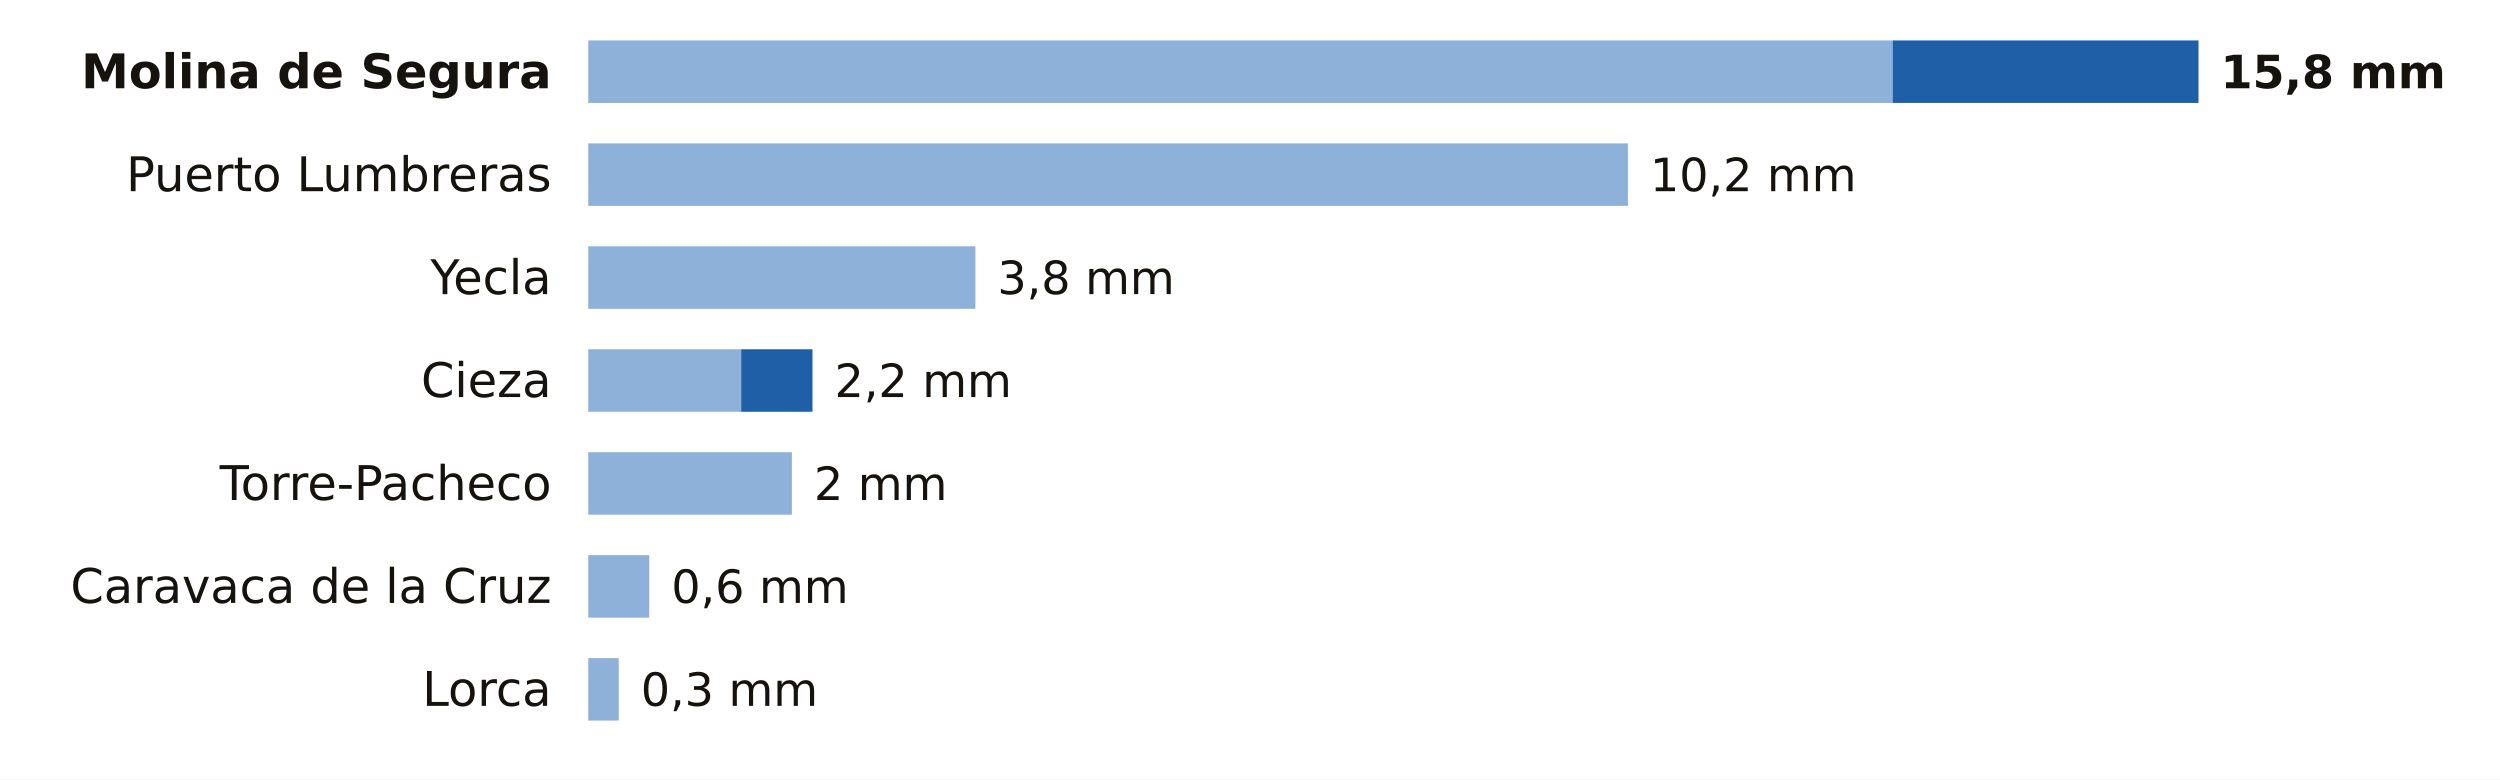
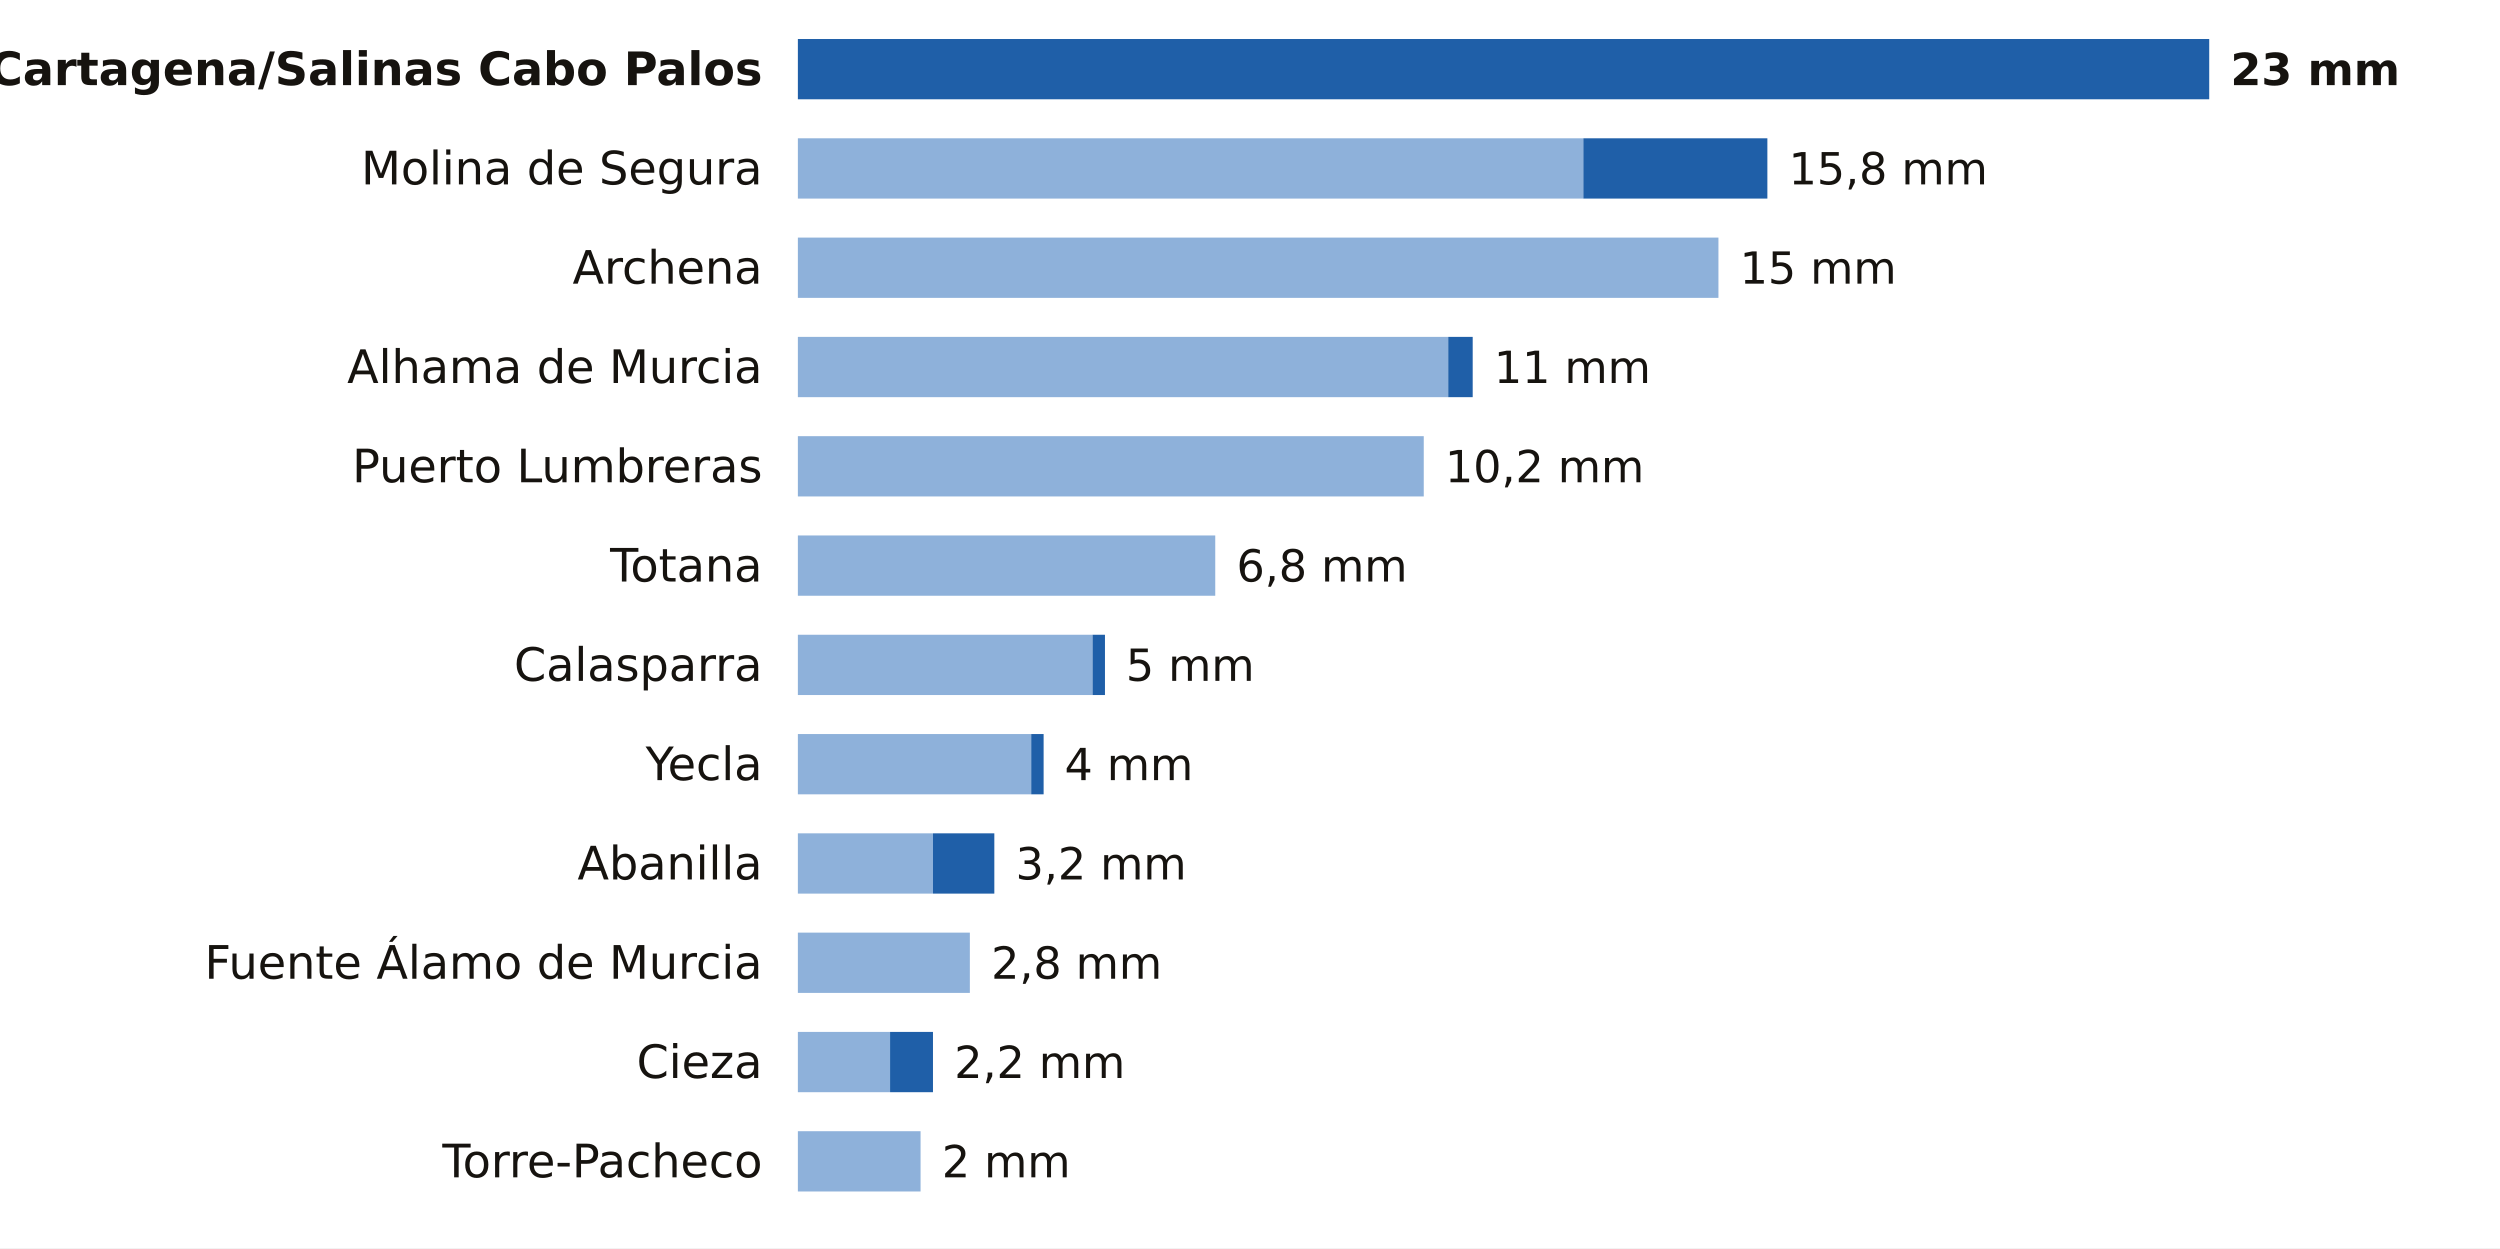
- <svg xmlns="http://www.w3.org/2000/svg" viewBox="0 0 680 212" width="680" height="212" role="img" aria-label="La lluvia de los últimos 7 días en las estaciones de AEMET de Murcia">
-   <rect width="680" height="212" fill="#FFFFFF" />
-   <text x="150.0" y="24.0" font-size="13" fill="#16130F" text-anchor="end" font-weight="600" font-family="Public Sans, DejaVu Sans, Arial, sans-serif">Molina de Segura</text>
-   <rect x="160" y="11" width="354.8" height="17" fill="#8EB1DA" />
-   <rect x="514.8" y="11" width="83.2" height="17" fill="#1F5FA8" />
-   <text x="604.0" y="24.0" font-size="12.5" fill="#16130F" text-anchor="start" font-weight="700" font-family="Public Sans, DejaVu Sans, Arial, sans-serif">15,8 mm</text>
-   <text x="150.0" y="52.0" font-size="13" fill="#16130F" text-anchor="end" font-weight="400" font-family="Public Sans, DejaVu Sans, Arial, sans-serif">Puerto Lumbreras</text>
-   <rect x="160" y="39" width="282.8" height="17" fill="#8EB1DA" />
-   <text x="448.8" y="52.0" font-size="12.5" fill="#16130F" text-anchor="start" font-weight="500" font-family="Public Sans, DejaVu Sans, Arial, sans-serif">10,2 mm</text>
-   <text x="150.0" y="80.0" font-size="13" fill="#16130F" text-anchor="end" font-weight="400" font-family="Public Sans, DejaVu Sans, Arial, sans-serif">Yecla</text>
-   <rect x="160" y="67" width="105.3" height="17" fill="#8EB1DA" />
-   <text x="271.3" y="80.0" font-size="12.5" fill="#16130F" text-anchor="start" font-weight="500" font-family="Public Sans, DejaVu Sans, Arial, sans-serif">3,8 mm</text>
-   <text x="150.0" y="108.0" font-size="13" fill="#16130F" text-anchor="end" font-weight="400" font-family="Public Sans, DejaVu Sans, Arial, sans-serif">Cieza</text>
-   <rect x="160" y="95" width="41.6" height="17" fill="#8EB1DA" />
-   <rect x="201.6" y="95" width="19.4" height="17" fill="#1F5FA8" />
-   <text x="227.0" y="108.0" font-size="12.5" fill="#16130F" text-anchor="start" font-weight="500" font-family="Public Sans, DejaVu Sans, Arial, sans-serif">2,2 mm</text>
-   <text x="150.0" y="136.0" font-size="13" fill="#16130F" text-anchor="end" font-weight="400" font-family="Public Sans, DejaVu Sans, Arial, sans-serif">Torre-Pacheco</text>
-   <rect x="160" y="123" width="55.4" height="17" fill="#8EB1DA" />
-   <text x="221.4" y="136.0" font-size="12.5" fill="#16130F" text-anchor="start" font-weight="500" font-family="Public Sans, DejaVu Sans, Arial, sans-serif">2 mm</text>
-   <text x="150.0" y="164.0" font-size="13" fill="#16130F" text-anchor="end" font-weight="400" font-family="Public Sans, DejaVu Sans, Arial, sans-serif">Caravaca de la Cruz</text>
-   <rect x="160" y="151" width="16.6" height="17" fill="#8EB1DA" />
-   <text x="182.6" y="164.0" font-size="12.5" fill="#16130F" text-anchor="start" font-weight="500" font-family="Public Sans, DejaVu Sans, Arial, sans-serif">0,6 mm</text>
-   <text x="150.0" y="192.0" font-size="13" fill="#16130F" text-anchor="end" font-weight="400" font-family="Public Sans, DejaVu Sans, Arial, sans-serif">Lorca</text>
-   <rect x="160" y="179" width="8.3" height="17" fill="#8EB1DA" />
-   <text x="174.3" y="192.0" font-size="12.5" fill="#16130F" text-anchor="start" font-weight="500" font-family="Public Sans, DejaVu Sans, Arial, sans-serif">0,3 mm</text>
+ <svg xmlns="http://www.w3.org/2000/svg" viewBox="0 0 705 352" width="705" height="352" role="img" aria-label="La lluvia de los últimos 7 días en las estaciones de AEMET de Murcia">
+   <rect width="705" height="352" fill="#FFFFFF" />
+   <text x="215.0" y="24.0" font-size="13" fill="#16130F" text-anchor="end" font-weight="600" font-family="Public Sans, DejaVu Sans, Arial, sans-serif">Cartagena/Salinas Cabo Palos</text>
+   <rect x="225.0" y="11" width="398.0" height="17" fill="#1F5FA8" />
+   <text x="629.0" y="24.0" font-size="12.5" fill="#16130F" text-anchor="start" font-weight="700" font-family="Public Sans, DejaVu Sans, Arial, sans-serif">23 mm</text>
+   <text x="215.0" y="52.0" font-size="13" fill="#16130F" text-anchor="end" font-weight="400" font-family="Public Sans, DejaVu Sans, Arial, sans-serif">Molina de Segura</text>
+   <rect x="225" y="39" width="221.5" height="17" fill="#8EB1DA" />
+   <rect x="446.5" y="39" width="51.9" height="17" fill="#1F5FA8" />
+   <text x="504.4" y="52.0" font-size="12.5" fill="#16130F" text-anchor="start" font-weight="500" font-family="Public Sans, DejaVu Sans, Arial, sans-serif">15,8 mm</text>
+   <text x="215.0" y="80.0" font-size="13" fill="#16130F" text-anchor="end" font-weight="400" font-family="Public Sans, DejaVu Sans, Arial, sans-serif">Archena</text>
+   <rect x="225" y="67" width="259.6" height="17" fill="#8EB1DA" />
+   <text x="490.6" y="80.0" font-size="12.5" fill="#16130F" text-anchor="start" font-weight="500" font-family="Public Sans, DejaVu Sans, Arial, sans-serif">15 mm</text>
+   <text x="215.0" y="108.0" font-size="13" fill="#16130F" text-anchor="end" font-weight="400" font-family="Public Sans, DejaVu Sans, Arial, sans-serif">Alhama de Murcia</text>
+   <rect x="225" y="95" width="183.4" height="17" fill="#8EB1DA" />
+   <rect x="408.4" y="95" width="6.9" height="17" fill="#1F5FA8" />
+   <text x="421.3" y="108.0" font-size="12.5" fill="#16130F" text-anchor="start" font-weight="500" font-family="Public Sans, DejaVu Sans, Arial, sans-serif">11 mm</text>
+   <text x="215.0" y="136.0" font-size="13" fill="#16130F" text-anchor="end" font-weight="400" font-family="Public Sans, DejaVu Sans, Arial, sans-serif">Puerto Lumbreras</text>
+   <rect x="225" y="123" width="176.5" height="17" fill="#8EB1DA" />
+   <text x="407.5" y="136.0" font-size="12.5" fill="#16130F" text-anchor="start" font-weight="500" font-family="Public Sans, DejaVu Sans, Arial, sans-serif">10,2 mm</text>
+   <text x="215.0" y="164.0" font-size="13" fill="#16130F" text-anchor="end" font-weight="400" font-family="Public Sans, DejaVu Sans, Arial, sans-serif">Totana</text>
+   <rect x="225" y="151" width="117.7" height="17" fill="#8EB1DA" />
+   <text x="348.7" y="164.0" font-size="12.5" fill="#16130F" text-anchor="start" font-weight="500" font-family="Public Sans, DejaVu Sans, Arial, sans-serif">6,8 mm</text>
+   <text x="215.0" y="192.0" font-size="13" fill="#16130F" text-anchor="end" font-weight="400" font-family="Public Sans, DejaVu Sans, Arial, sans-serif">Calasparra</text>
+   <rect x="225" y="179" width="83.1" height="17" fill="#8EB1DA" />
+   <rect x="308.1" y="179" width="3.5" height="17" fill="#1F5FA8" />
+   <text x="317.5" y="192.0" font-size="12.5" fill="#16130F" text-anchor="start" font-weight="500" font-family="Public Sans, DejaVu Sans, Arial, sans-serif">5 mm</text>
+   <text x="215.0" y="220.0" font-size="13" fill="#16130F" text-anchor="end" font-weight="400" font-family="Public Sans, DejaVu Sans, Arial, sans-serif">Yecla</text>
+   <rect x="225" y="207" width="65.8" height="17" fill="#8EB1DA" />
+   <rect x="290.8" y="207" width="3.5" height="17" fill="#1F5FA8" />
+   <text x="300.2" y="220.0" font-size="12.5" fill="#16130F" text-anchor="start" font-weight="500" font-family="Public Sans, DejaVu Sans, Arial, sans-serif">4 mm</text>
+   <text x="215.0" y="248.0" font-size="13" fill="#16130F" text-anchor="end" font-weight="400" font-family="Public Sans, DejaVu Sans, Arial, sans-serif">Abanilla</text>
+   <rect x="225" y="235" width="38.1" height="17" fill="#8EB1DA" />
+   <rect x="263.1" y="235" width="17.3" height="17" fill="#1F5FA8" />
+   <text x="286.4" y="248.0" font-size="12.5" fill="#16130F" text-anchor="start" font-weight="500" font-family="Public Sans, DejaVu Sans, Arial, sans-serif">3,2 mm</text>
+   <text x="215.0" y="276.0" font-size="13" fill="#16130F" text-anchor="end" font-weight="400" font-family="Public Sans, DejaVu Sans, Arial, sans-serif">Fuente Álamo de Murcia</text>
+   <rect x="225" y="263" width="48.5" height="17" fill="#8EB1DA" />
+   <text x="279.5" y="276.0" font-size="12.5" fill="#16130F" text-anchor="start" font-weight="500" font-family="Public Sans, DejaVu Sans, Arial, sans-serif">2,8 mm</text>
+   <text x="215.0" y="304.0" font-size="13" fill="#16130F" text-anchor="end" font-weight="400" font-family="Public Sans, DejaVu Sans, Arial, sans-serif">Cieza</text>
+   <rect x="225" y="291" width="26.0" height="17" fill="#8EB1DA" />
+   <rect x="251.0" y="291" width="12.1" height="17" fill="#1F5FA8" />
+   <text x="269.1" y="304.0" font-size="12.5" fill="#16130F" text-anchor="start" font-weight="500" font-family="Public Sans, DejaVu Sans, Arial, sans-serif">2,2 mm</text>
+   <text x="215.0" y="332.0" font-size="13" fill="#16130F" text-anchor="end" font-weight="400" font-family="Public Sans, DejaVu Sans, Arial, sans-serif">Torre-Pacheco</text>
+   <rect x="225" y="319" width="34.6" height="17" fill="#8EB1DA" />
+   <text x="265.6" y="332.0" font-size="12.5" fill="#16130F" text-anchor="start" font-weight="500" font-family="Public Sans, DejaVu Sans, Arial, sans-serif">2 mm</text>
</svg>
